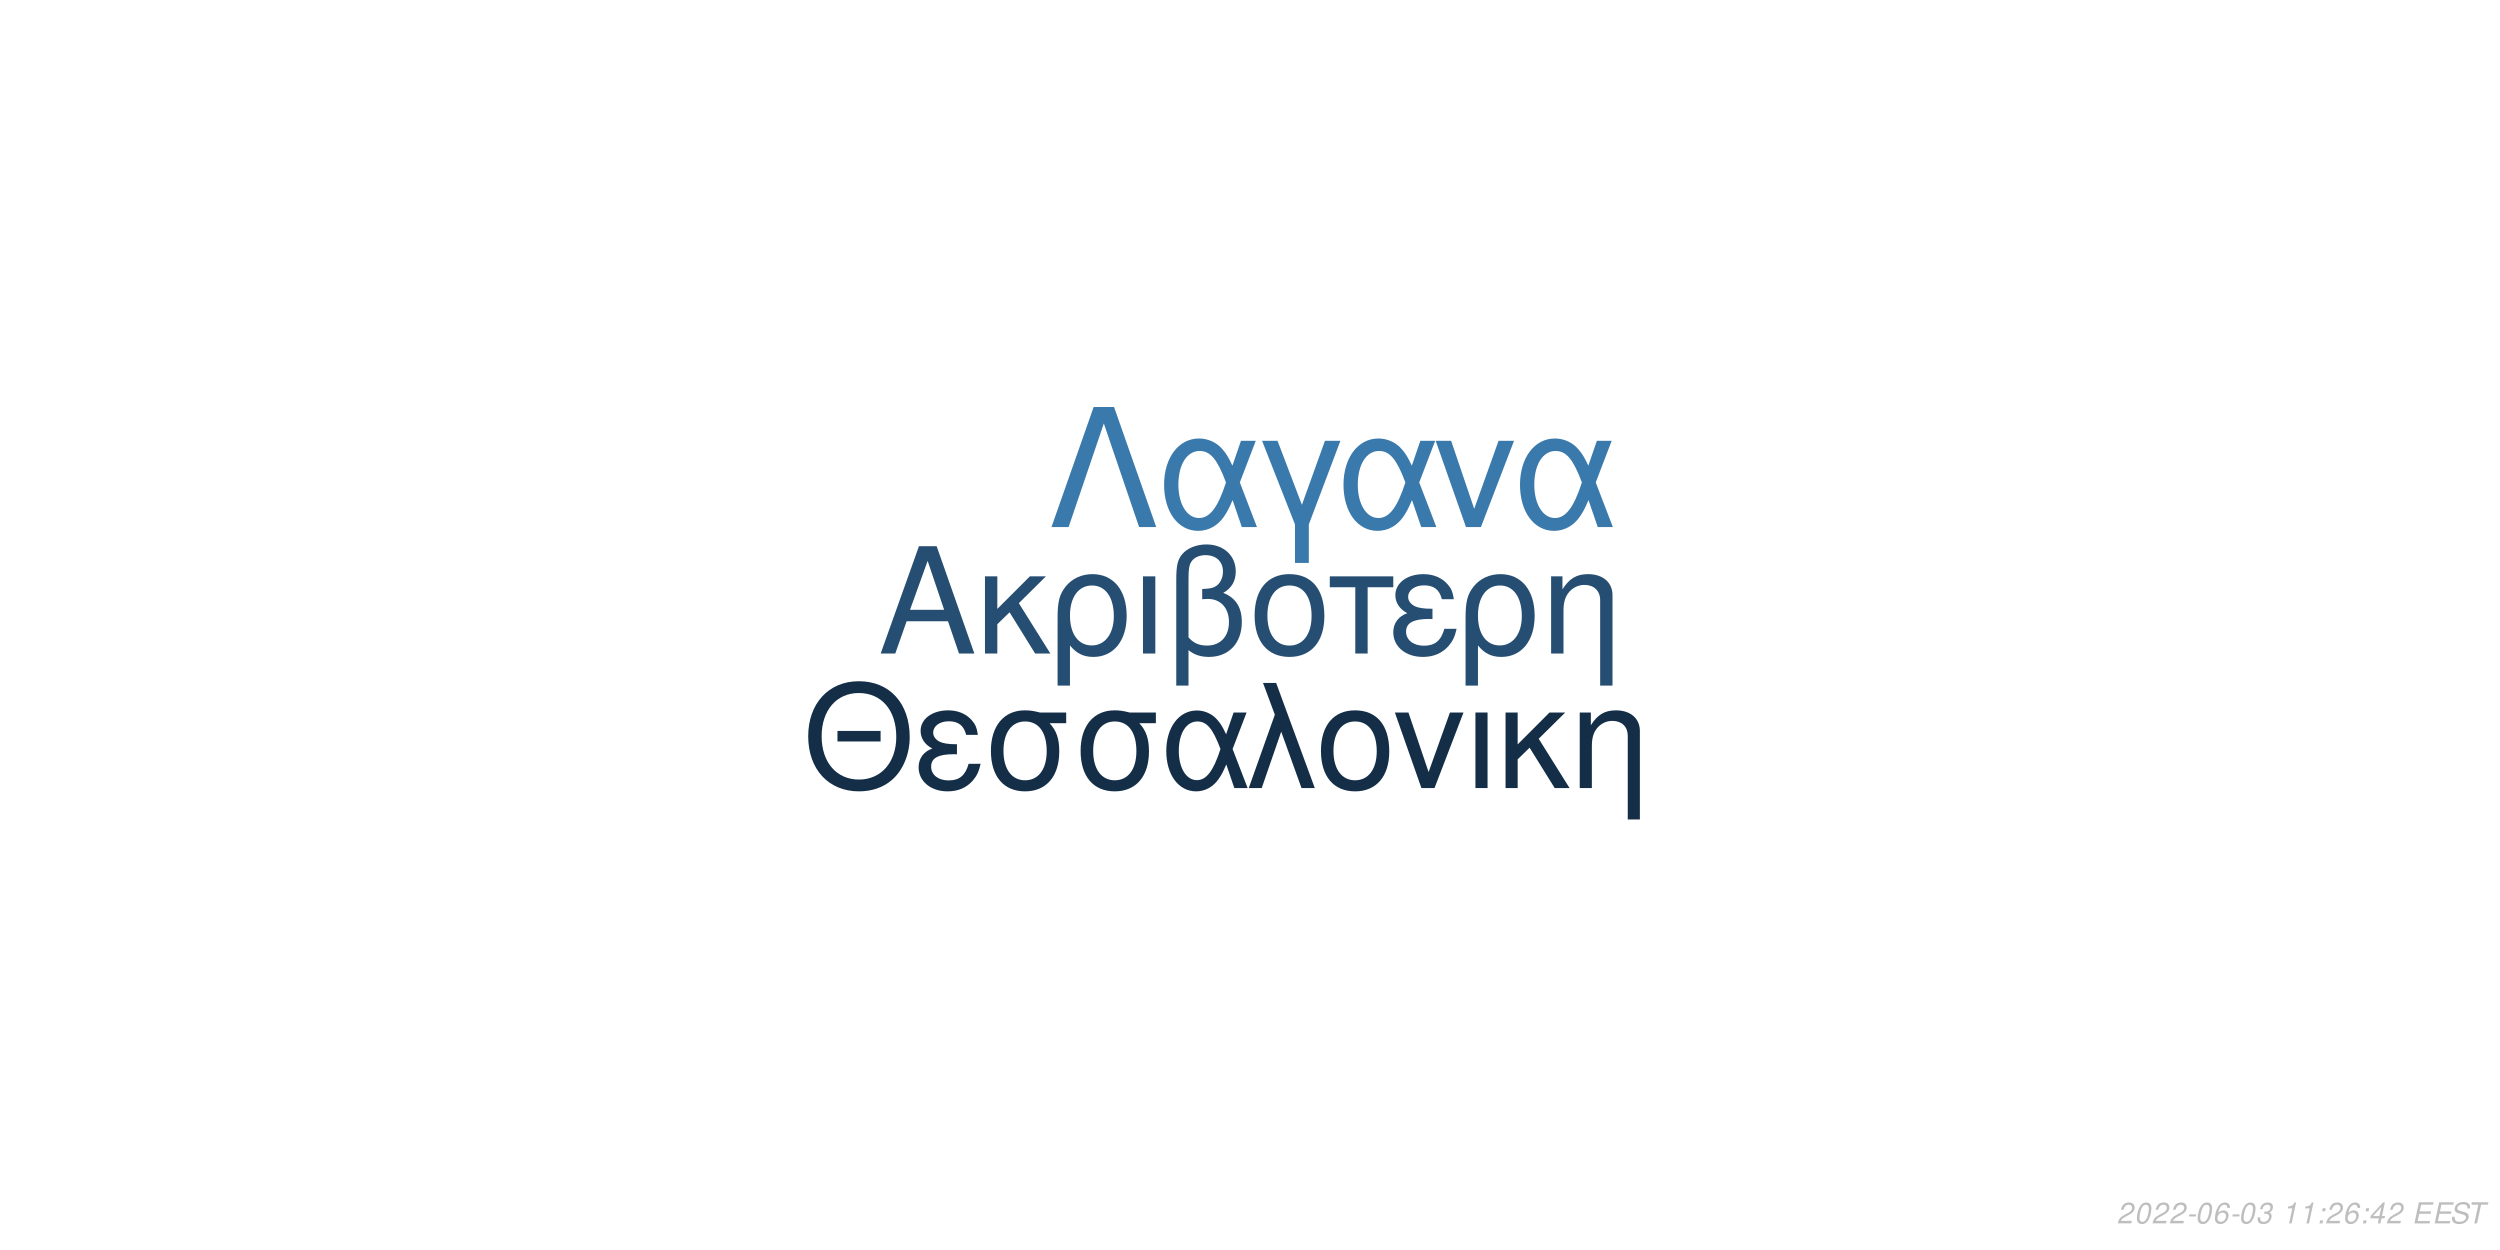
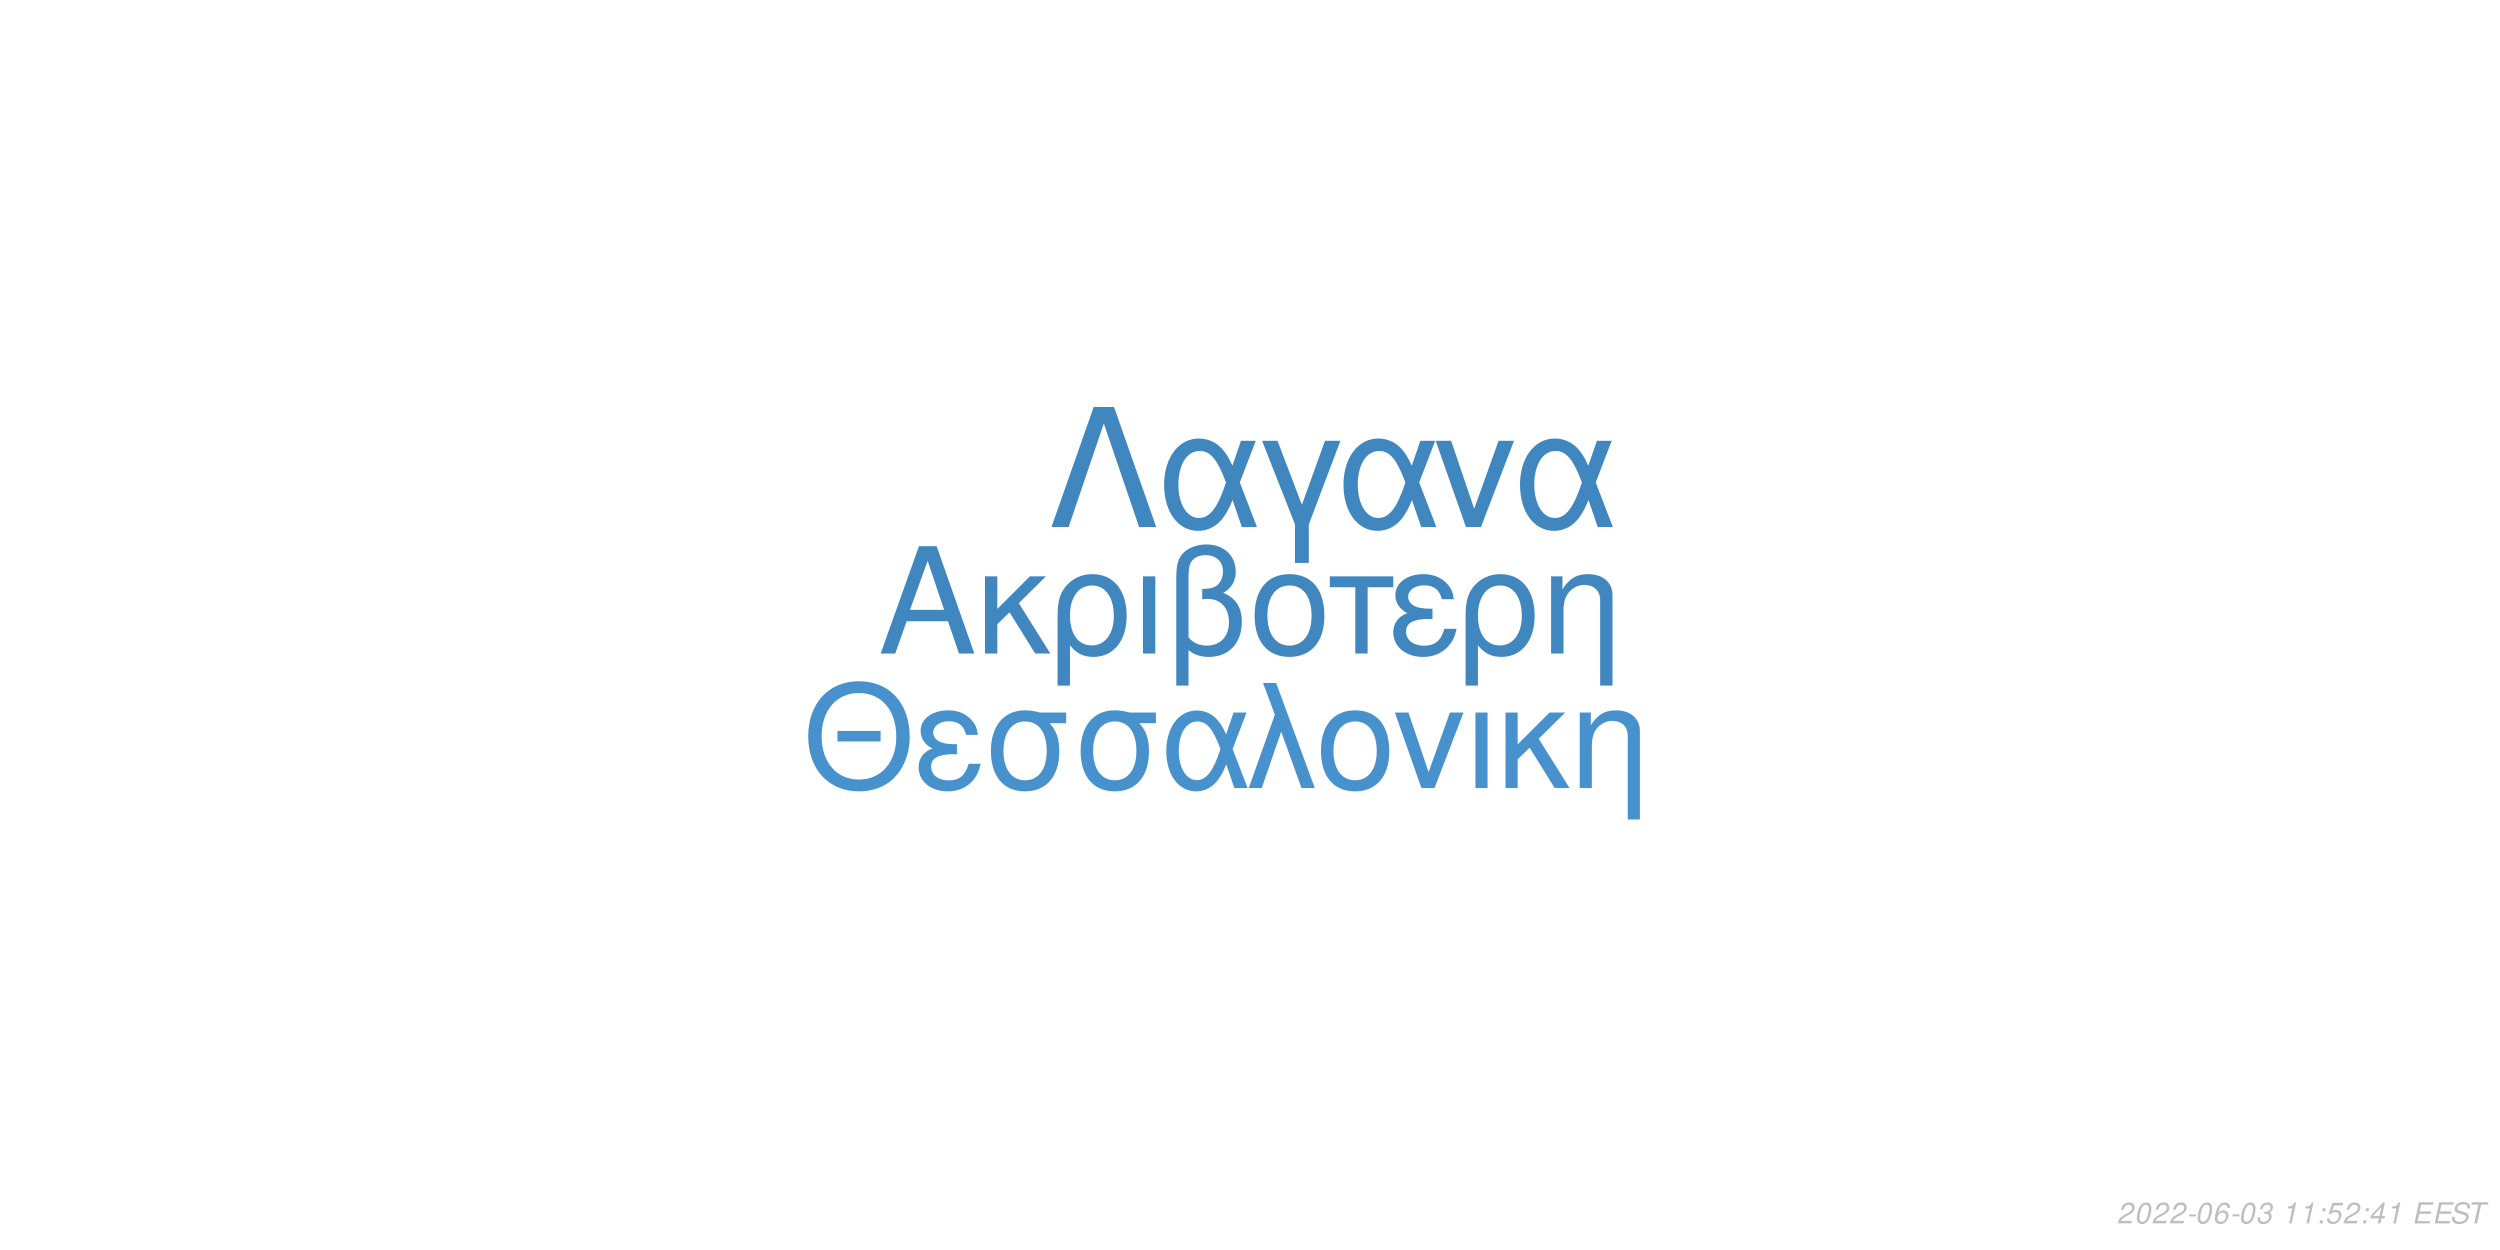
<svg xmlns="http://www.w3.org/2000/svg" xmlns:xlink="http://www.w3.org/1999/xlink" width="864pt" height="432pt" viewBox="0 0 864 432" version="1.1">
  <defs>
    <g>
      <symbol overflow="visible" id="glyph0-0">
        <path style="stroke:none;" d="" />
      </symbol>
      <symbol overflow="visible" id="glyph0-1">
        <path style="stroke:none;" d="M 24.125 -11.141 L 27.938 0 L 33.234 0 L 20.203 -37.094 L 14.094 -37.094 L 0.859 0 L 5.906 0 L 9.828 -11.141 Z M 22.797 -15.109 L 11 -15.109 L 17.094 -32.016 Z M 22.797 -15.109 " />
      </symbol>
      <symbol overflow="visible" id="glyph0-2">
        <path style="stroke:none;" d="M 7.172 -15.422 L 7.172 -26.672 L 2.906 -26.672 L 2.906 0 L 7.172 0 L 7.172 -10.125 L 11.406 -14.25 L 20.25 0 L 25.5 0 L 14.609 -17.406 L 23.969 -26.672 L 18.422 -26.672 Z M 7.172 -15.422 " />
      </symbol>
      <symbol overflow="visible" id="glyph0-3">
        <path style="stroke:none;" d="M 3 11.094 L 7.281 11.094 L 7.281 -2.797 C 9.516 -0.047 11.953 1.172 15.375 1.172 C 22.344 1.172 26.875 -4.422 26.875 -13.031 C 26.875 -21.891 22.297 -27.438 15.062 -27.438 C 11.297 -27.438 7.984 -25.906 5.797 -23.156 C 3.672 -20.516 3 -17.969 3 -12.359 Z M 14.906 -23.516 C 19.547 -23.516 22.438 -19.438 22.438 -12.922 C 22.438 -6.812 19.391 -2.797 14.812 -2.797 C 10.172 -2.797 7.281 -6.766 7.281 -13.125 C 7.281 -19.484 10.234 -23.516 14.906 -23.516 Z M 14.906 -23.516 " />
      </symbol>
      <symbol overflow="visible" id="glyph0-4">
        <path style="stroke:none;" d="M 3.516 0 L 7.781 0 L 7.781 -26.672 L 3.516 -26.672 Z M 3.516 0 " />
      </symbol>
      <symbol overflow="visible" id="glyph0-5">
        <path style="stroke:none;" d="M 4.016 11.094 L 8.25 11.094 L 8.25 -1.172 C 10.172 0.406 12.422 1.172 15.312 1.172 C 22.188 1.172 26.672 -3.609 26.672 -10.891 C 26.672 -15.984 24.578 -19.234 20.25 -20.969 C 23.109 -22.547 24.578 -25.031 24.578 -28.344 C 24.578 -33.844 20.406 -37.703 14.453 -37.703 C 10.938 -37.703 7.734 -36.391 6 -34.25 C 4.484 -32.422 4.016 -30.328 4.016 -25.391 Z M 8.25 -25.656 C 8.25 -29.359 8.5 -30.844 9.469 -32.062 C 10.375 -33.281 12.156 -34 14.094 -34 C 17.812 -34 20.156 -31.812 20.156 -28.297 C 20.156 -25.953 18.984 -23.812 17.297 -23.047 C 16.281 -22.547 15.469 -22.438 12.984 -22.297 L 12.984 -18.781 C 13.734 -18.828 14.344 -18.875 14.969 -18.875 C 19.344 -18.875 22.234 -15.719 22.234 -10.891 C 22.234 -5.906 19.281 -2.75 14.656 -2.75 C 11.953 -2.75 9.922 -3.609 8.25 -5.594 Z M 8.25 -25.656 " />
      </symbol>
      <symbol overflow="visible" id="glyph0-6">
        <path style="stroke:none;" d="M 14.094 -27.438 C 6.562 -27.438 2.094 -22.094 2.094 -13.125 C 2.094 -4.125 6.562 1.172 14.141 1.172 C 21.672 1.172 26.203 -4.172 26.203 -12.922 C 26.203 -22.188 21.828 -27.438 14.094 -27.438 Z M 14.141 -23.516 C 18.938 -23.516 21.781 -19.594 21.781 -12.984 C 21.781 -6.672 18.828 -2.75 14.141 -2.75 C 9.422 -2.75 6.516 -6.672 6.516 -13.125 C 6.516 -19.594 9.422 -23.516 14.141 -23.516 Z M 14.141 -23.516 " />
      </symbol>
      <symbol overflow="visible" id="glyph0-7">
        <path style="stroke:none;" d="M 7.891 0 L 12.156 0 L 12.156 -22.906 L 21.016 -22.906 L 21.016 -26.672 L -0.922 -26.672 L -0.922 -22.906 L 7.891 -22.906 Z M 7.891 0 " />
      </symbol>
      <symbol overflow="visible" id="glyph0-8">
        <path style="stroke:none;" d="M 14.562 -15.469 C 11.344 -15.469 9.562 -15.781 8.297 -16.438 C 6.922 -17.203 6.156 -18.328 6.156 -19.547 C 6.156 -21.891 8.453 -23.562 11.656 -23.562 C 15.062 -23.562 16.953 -22.094 17.812 -18.781 L 21.938 -18.781 C 21.578 -21.266 21.062 -22.5 19.797 -23.922 C 17.812 -26.203 14.906 -27.438 11.453 -27.438 C 5.797 -27.438 1.734 -24.375 1.734 -20.203 C 1.734 -17.609 3.156 -15.375 5.859 -13.938 C 2.797 -12.875 1.016 -10.484 1.016 -7.328 C 1.016 -2.391 5.297 1.172 11.25 1.172 C 14.969 1.172 17.906 -0.109 20.156 -2.641 C 21.578 -4.328 22.297 -5.797 22.906 -8.547 L 18.672 -8.547 C 17.5 -4.422 15.422 -2.703 11.609 -2.703 C 7.938 -2.703 5.438 -4.688 5.438 -7.578 C 5.438 -10.578 7.938 -11.953 13.484 -11.953 C 13.641 -11.953 14.094 -11.953 14.562 -11.906 Z M 14.562 -15.469 " />
      </symbol>
      <symbol overflow="visible" id="glyph0-9">
        <path style="stroke:none;" d="M 3.562 -26.672 L 3.562 0 L 7.844 0 L 7.844 -14.703 C 7.844 -17.906 8.5 -19.891 10.031 -21.531 C 11.406 -22.953 13.188 -23.719 15.062 -23.719 C 18.375 -23.719 20.516 -21.672 20.516 -18.469 L 20.516 11.094 L 24.781 11.094 L 24.781 -20.156 C 24.781 -24.578 21.469 -27.438 16.328 -27.438 C 12.359 -27.438 9.828 -25.906 7.484 -22.188 L 7.484 -26.672 Z M 3.562 -26.672 " />
      </symbol>
      <symbol overflow="visible" id="glyph1-0">
        <path style="stroke:none;" d="" />
      </symbol>
      <symbol overflow="visible" id="glyph1-1">
        <path style="stroke:none;" d="M 26.859 -19.734 L 11.953 -19.734 L 11.953 -16.094 L 26.859 -16.094 Z M 19.328 -36.922 C 8.922 -36.922 1.844 -29.25 1.844 -17.891 C 1.844 -6.484 8.875 1.141 19.391 1.141 C 23.812 1.141 27.703 -0.203 30.641 -2.688 C 34.578 -6.031 36.922 -11.656 36.922 -17.594 C 36.922 -29.297 30 -36.922 19.328 -36.922 Z M 19.328 -32.844 C 27.203 -32.844 32.281 -26.906 32.281 -17.688 C 32.281 -8.922 27.062 -2.938 19.391 -2.938 C 11.609 -2.938 6.484 -8.922 6.484 -17.891 C 6.484 -26.859 11.609 -32.844 19.328 -32.844 Z M 19.328 -32.844 " />
      </symbol>
      <symbol overflow="visible" id="glyph1-2">
        <path style="stroke:none;" d="M 14.25 -15.141 C 11.109 -15.141 9.375 -15.453 8.125 -16.094 C 6.781 -16.844 6.031 -17.938 6.031 -19.141 C 6.031 -21.422 8.266 -23.078 11.406 -23.078 C 14.75 -23.078 16.594 -21.625 17.438 -18.391 L 21.469 -18.391 C 21.125 -20.828 20.625 -22.031 19.391 -23.422 C 17.438 -25.656 14.594 -26.859 11.219 -26.859 C 5.688 -26.859 1.688 -23.875 1.688 -19.781 C 1.688 -17.234 3.094 -15.047 5.734 -13.656 C 2.734 -12.609 1 -10.266 1 -7.172 C 1 -2.344 5.188 1.141 11.016 1.141 C 14.656 1.141 17.547 -0.094 19.734 -2.594 C 21.125 -4.234 21.828 -5.688 22.422 -8.375 L 18.281 -8.375 C 17.141 -4.328 15.094 -2.641 11.359 -2.641 C 7.766 -2.641 5.328 -4.578 5.328 -7.422 C 5.328 -10.359 7.766 -11.703 13.203 -11.703 C 13.359 -11.703 13.797 -11.703 14.25 -11.656 Z M 14.25 -15.141 " />
      </symbol>
      <symbol overflow="visible" id="glyph1-3">
        <path style="stroke:none;" d="M 29 -26.109 L 19.938 -26.109 C 17.594 -26.703 16.438 -26.859 14.703 -26.859 C 7.469 -26.859 2.984 -21.469 2.984 -12.859 C 2.984 -4.031 7.375 1.141 14.797 1.141 C 22.172 1.141 26.609 -4.078 26.609 -12.656 C 26.609 -17.047 25.656 -19.828 23.266 -22.422 L 29 -22.422 Z M 14.797 -23.016 C 19.531 -23.016 22.266 -19.234 22.266 -12.75 C 22.266 -6.531 19.438 -2.688 14.797 -2.688 C 10.172 -2.688 7.328 -6.531 7.328 -12.859 C 7.328 -19.188 10.172 -23.016 14.797 -23.016 Z M 14.797 -23.016 " />
      </symbol>
      <symbol overflow="visible" id="glyph1-4">
        <path style="stroke:none;" d="M 29.344 -26.109 L 24.859 -26.109 L 22.266 -18.578 C 21.125 -21.031 20.484 -22.125 19.328 -23.469 C 17.547 -25.609 14.906 -26.812 12.156 -26.812 C 5.984 -26.812 1.594 -20.984 1.594 -12.812 C 1.594 -4.578 5.828 1.141 11.906 1.141 C 14.953 1.141 17.734 -0.344 19.625 -3.047 C 20.672 -4.531 21.281 -5.688 22.328 -8.172 L 25.109 0 L 29.703 0 L 24.516 -13.5 Z M 20.328 -13.5 C 17.891 -5.922 15.453 -2.734 12.156 -2.734 C 8.516 -2.734 5.922 -6.922 5.922 -12.812 C 5.922 -18.938 8.516 -23.016 12.359 -23.016 C 15.594 -23.016 17.688 -20.531 20.328 -13.5 Z M 20.328 -13.5 " />
      </symbol>
      <symbol overflow="visible" id="glyph1-5">
        <path style="stroke:none;" d="M 1.094 0 L 5.578 0 L 12.312 -19.484 L 19.328 0 L 23.922 0 L 10.562 -36.328 L 6.031 -36.328 L 10.109 -25.359 Z M 1.094 0 " />
      </symbol>
      <symbol overflow="visible" id="glyph1-6">
        <path style="stroke:none;" d="M 13.797 -26.859 C 6.422 -26.859 2.047 -21.625 2.047 -12.859 C 2.047 -4.031 6.422 1.141 13.859 1.141 C 21.234 1.141 25.656 -4.078 25.656 -12.656 C 25.656 -21.719 21.375 -26.859 13.797 -26.859 Z M 13.859 -23.016 C 18.531 -23.016 21.328 -19.188 21.328 -12.703 C 21.328 -6.531 18.438 -2.688 13.859 -2.688 C 9.219 -2.688 6.375 -6.531 6.375 -12.859 C 6.375 -19.188 9.219 -23.016 13.859 -23.016 Z M 13.859 -23.016 " />
      </symbol>
      <symbol overflow="visible" id="glyph1-7">
        <path style="stroke:none;" d="M 14.297 0 L 24.312 -26.109 L 19.625 -26.109 L 12.25 -5.531 L 5.281 -26.109 L 0.594 -26.109 L 9.766 0 Z M 14.297 0 " />
      </symbol>
      <symbol overflow="visible" id="glyph1-8">
        <path style="stroke:none;" d="M 3.438 0 L 7.625 0 L 7.625 -26.109 L 3.438 -26.109 Z M 3.438 0 " />
      </symbol>
      <symbol overflow="visible" id="glyph1-9">
        <path style="stroke:none;" d="M 7.031 -15.094 L 7.031 -26.109 L 2.844 -26.109 L 2.844 0 L 7.031 0 L 7.031 -9.922 L 11.156 -13.953 L 19.828 0 L 24.969 0 L 14.297 -17.047 L 23.469 -26.109 L 18.031 -26.109 Z M 7.031 -15.094 " />
      </symbol>
      <symbol overflow="visible" id="glyph1-10">
        <path style="stroke:none;" d="M 3.484 -26.109 L 3.484 0 L 7.672 0 L 7.672 -14.406 C 7.672 -17.547 8.328 -19.484 9.812 -21.078 C 11.156 -22.469 12.906 -23.219 14.75 -23.219 C 17.984 -23.219 20.078 -21.234 20.078 -18.094 L 20.078 10.859 L 24.266 10.859 L 24.266 -19.734 C 24.266 -24.062 21.031 -26.859 16 -26.859 C 12.109 -26.859 9.609 -25.359 7.328 -21.719 L 7.328 -26.109 Z M 3.484 -26.109 " />
      </symbol>
      <symbol overflow="visible" id="glyph2-0">
        <path style="stroke:none;" d="" />
      </symbol>
      <symbol overflow="visible" id="glyph2-1">
        <path style="stroke:none;" d="M 22.531 -41.484 L 15.484 -41.484 L 0.906 0 L 6.828 0 L 19 -35.797 L 31.188 0 L 37.109 0 Z M 22.531 -41.484 " />
      </symbol>
      <symbol overflow="visible" id="glyph2-2">
        <path style="stroke:none;" d="M 33.516 -29.812 L 28.391 -29.812 L 25.438 -21.219 C 24.125 -24.016 23.391 -25.266 22.078 -26.797 C 20.031 -29.25 17.016 -30.609 13.891 -30.609 C 6.828 -30.609 1.828 -23.953 1.828 -14.625 C 1.828 -5.234 6.656 1.312 13.594 1.312 C 17.078 1.312 20.266 -0.391 22.422 -3.469 C 23.609 -5.172 24.297 -6.484 25.5 -9.328 L 28.688 0 L 33.922 0 L 28 -15.422 Z M 23.219 -15.422 C 20.422 -6.766 17.641 -3.125 13.891 -3.125 C 9.734 -3.125 6.766 -7.906 6.766 -14.625 C 6.766 -21.625 9.734 -26.297 14.109 -26.297 C 17.812 -26.297 20.203 -23.453 23.219 -15.422 Z M 23.219 -15.422 " />
      </symbol>
      <symbol overflow="visible" id="glyph2-3">
        <path style="stroke:none;" d="M 12.062 12.406 L 16.844 12.406 L 16.844 -0.906 L 27.766 -29.812 L 22.422 -29.812 L 14.453 -7.688 L 6.031 -29.812 L 0.688 -29.812 L 12.062 -0.906 Z M 12.062 12.406 " />
      </symbol>
      <symbol overflow="visible" id="glyph2-4">
        <path style="stroke:none;" d="M 16.328 0 L 27.766 -29.812 L 22.422 -29.812 L 14 -6.312 L 6.031 -29.812 L 0.688 -29.812 L 11.156 0 Z M 16.328 0 " />
      </symbol>
      <symbol overflow="visible" id="glyph3-0">
        <path style="stroke:none;" d="" />
      </symbol>
      <symbol overflow="visible" id="glyph3-1">
        <path style="stroke:none;" d="M 5.234 -0.875 L 1.469 -0.875 C 1.641 -1.375 2.203 -1.891 3.109 -2.344 L 4.234 -2.938 C 5.562 -3.625 6.219 -4.469 6.219 -5.484 C 6.219 -5.938 6.062 -6.359 5.797 -6.656 C 5.469 -7.047 4.984 -7.234 4.312 -7.234 C 2.766 -7.234 1.891 -6.453 1.484 -4.734 L 2.375 -4.734 C 2.484 -5.188 2.609 -5.484 2.797 -5.75 C 3.094 -6.203 3.609 -6.453 4.188 -6.453 C 4.891 -6.453 5.344 -6.031 5.344 -5.375 C 5.344 -4.703 4.859 -4.094 4.016 -3.656 L 2.984 -3.125 C 1.234 -2.188 0.797 -1.656 0.344 -0.016 L 5.047 -0.016 Z M 5.234 -0.875 " />
      </symbol>
      <symbol overflow="visible" id="glyph3-2">
        <path style="stroke:none;" d="M 4.203 -7.234 C 3.375 -7.234 2.688 -6.812 2.125 -5.984 C 1.484 -5.047 0.984 -3.188 0.984 -1.734 C 0.984 -1.109 1.172 -0.562 1.484 -0.266 C 1.797 0.047 2.281 0.234 2.766 0.234 C 3.625 0.234 4.281 -0.156 4.859 -1.016 C 5.516 -1.953 6 -3.797 6 -5.266 C 6 -6.5 5.328 -7.234 4.203 -7.234 Z M 4.094 -6.453 C 4.734 -6.453 5.125 -5.984 5.125 -5.156 C 5.125 -4.203 4.781 -2.625 4.406 -1.812 C 3.984 -0.938 3.516 -0.547 2.875 -0.547 C 2.25 -0.547 1.875 -1.031 1.875 -1.828 C 1.875 -2.797 2.203 -4.344 2.594 -5.203 C 2.984 -6.047 3.453 -6.453 4.094 -6.453 Z M 4.094 -6.453 " />
      </symbol>
      <symbol overflow="visible" id="glyph3-3">
        <path style="stroke:none;" d="M 3.516 -3.125 L 1.125 -3.125 L 0.969 -2.406 L 3.359 -2.406 Z M 3.516 -3.125 " />
      </symbol>
      <symbol overflow="visible" id="glyph3-4">
        <path style="stroke:none;" d="M 6.125 -5.344 L 6.141 -5.625 C 6.141 -6.609 5.453 -7.234 4.391 -7.234 C 3.438 -7.234 2.641 -6.719 2.016 -5.703 C 1.422 -4.781 0.938 -2.953 0.938 -1.688 C 0.938 -0.516 1.688 0.234 2.859 0.234 C 3.703 0.234 4.438 -0.156 5 -0.875 C 5.406 -1.422 5.672 -2.156 5.672 -2.766 C 5.672 -3.812 4.969 -4.5 3.906 -4.5 C 3.234 -4.5 2.672 -4.234 2.094 -3.625 C 2.406 -5.375 3.234 -6.453 4.25 -6.453 C 4.703 -6.453 5.062 -6.234 5.172 -5.844 C 5.203 -5.719 5.234 -5.578 5.25 -5.344 Z M 3.656 -3.734 C 4.344 -3.734 4.797 -3.281 4.797 -2.625 C 4.797 -1.469 3.984 -0.547 2.984 -0.547 C 2.297 -0.547 1.812 -1.047 1.812 -1.766 C 1.812 -2.859 2.625 -3.734 3.656 -3.734 Z M 3.656 -3.734 " />
      </symbol>
      <symbol overflow="visible" id="glyph3-5">
        <path style="stroke:none;" d="M 2.922 -3.312 C 3.125 -3.344 3.234 -3.344 3.375 -3.344 C 4.203 -3.344 4.688 -3 4.688 -2.406 C 4.688 -1.312 3.906 -0.547 2.781 -0.547 C 2.047 -0.547 1.594 -0.938 1.594 -1.562 C 1.594 -1.719 1.609 -1.844 1.656 -2.094 L 0.766 -2.094 C 0.734 -1.797 0.719 -1.641 0.719 -1.469 C 0.719 -0.375 1.406 0.234 2.641 0.234 C 3.547 0.234 4.297 -0.078 4.812 -0.656 C 5.266 -1.156 5.562 -1.875 5.562 -2.547 C 5.562 -3.125 5.344 -3.453 4.797 -3.734 C 5.641 -4.234 6.016 -4.844 6.016 -5.734 C 6.016 -6.656 5.312 -7.234 4.203 -7.234 C 3.375 -7.234 2.672 -6.938 2.188 -6.375 C 1.891 -6.031 1.703 -5.641 1.516 -4.906 L 2.391 -4.906 C 2.5 -5.359 2.594 -5.594 2.734 -5.812 C 3.047 -6.234 3.516 -6.453 4.078 -6.453 C 4.734 -6.453 5.141 -6.125 5.141 -5.578 C 5.141 -5.188 5.016 -4.797 4.797 -4.547 C 4.516 -4.234 4 -4.062 3.266 -4.062 L 3.078 -4.062 Z M 2.922 -3.312 " />
      </symbol>
      <symbol overflow="visible" id="glyph3-6">
        <path style="stroke:none;" d="" />
      </symbol>
      <symbol overflow="visible" id="glyph3-7">
        <path style="stroke:none;" d="M 3.703 -5.188 L 2.594 0 L 3.469 0 L 5.016 -7.234 L 4.438 -7.234 C 3.906 -6.156 3.688 -6.016 2.234 -5.812 L 2.109 -5.188 Z M 3.703 -5.188 " />
      </symbol>
      <symbol overflow="visible" id="glyph3-8">
        <path style="stroke:none;" d="M 2.359 -1.031 L 1.312 -1.031 L 1.094 0 L 2.141 0 Z M 3.266 -5.234 L 2.219 -5.234 L 2 -4.203 L 3.047 -4.203 Z M 3.266 -5.234 " />
      </symbol>
      <symbol overflow="visible" id="glyph3-9">
+         <path style="stroke:none;" d="M 6.297 -7.094 L 2.594 -7.094 L 1.234 -3.234 L 2.047 -3.234 C 2.656 -3.766 2.938 -3.906 3.531 -3.906 C 4.328 -3.906 4.797 -3.453 4.797 -2.688 C 4.797 -1.438 3.969 -0.547 2.828 -0.547 C 2.031 -0.547 1.609 -0.938 1.578 -1.734 L 0.703 -1.734 L 0.703 -1.516 C 0.703 -0.938 0.844 -0.547 1.188 -0.266 C 1.562 0.062 2.078 0.234 2.703 0.234 C 3.656 0.234 4.391 -0.156 4.984 -0.922 C 5.422 -1.5 5.672 -2.234 5.672 -2.953 C 5.672 -4 4.938 -4.672 3.812 -4.672 C 3.328 -4.672 2.906 -4.547 2.406 -4.234 L 3.109 -6.219 L 6.109 -6.219 Z M 6.297 -7.094 " />
+       </symbol>
+       <symbol overflow="visible" id="glyph3-10">
        <path style="stroke:none;" d="M 3.625 -1.75 L 3.266 0 L 4.141 0 L 4.516 -1.75 L 5.562 -1.75 L 5.734 -2.531 L 4.688 -2.531 L 5.688 -7.234 L 5.016 -7.234 L 0.844 -2.672 L 0.641 -1.75 Z M 3.797 -2.531 L 1.594 -2.531 L 4.469 -5.703 Z M 3.797 -2.531 " />
      </symbol>
-       <symbol overflow="visible" id="glyph3-10">
+       <symbol overflow="visible" id="glyph3-11">
        <path style="stroke:none;" d="M 2.547 -3.312 L 6.5 -3.312 L 6.688 -4.141 L 2.719 -4.141 L 3.219 -6.469 L 7.344 -6.469 L 7.516 -7.297 L 2.453 -7.297 L 0.906 0 L 6.125 0 L 6.297 -0.812 L 2.016 -0.812 Z M 2.547 -3.312 " />
      </symbol>
-       <symbol overflow="visible" id="glyph3-11">
+       <symbol overflow="visible" id="glyph3-12">
        <path style="stroke:none;" d="M 7.062 -5.156 C 7.125 -5.438 7.141 -5.562 7.141 -5.703 C 7.141 -6.156 6.938 -6.594 6.594 -6.891 C 6.188 -7.25 5.656 -7.406 4.875 -7.406 C 3.844 -7.406 3.047 -7.125 2.5 -6.562 C 2.094 -6.141 1.781 -5.438 1.781 -4.922 C 1.781 -4.297 2.219 -3.766 2.891 -3.562 L 4.594 -3.094 C 5.406 -2.859 5.734 -2.578 5.734 -2.094 C 5.734 -1.781 5.547 -1.406 5.266 -1.141 C 4.844 -0.766 4.266 -0.578 3.453 -0.578 C 2.328 -0.578 1.812 -0.984 1.812 -1.906 C 1.812 -2.047 1.812 -2.125 1.844 -2.312 L 0.984 -2.312 C 0.906 -2.062 0.891 -1.906 0.891 -1.688 C 0.891 -0.484 1.797 0.234 3.297 0.234 C 4.359 0.234 5.234 -0.062 5.812 -0.609 C 6.344 -1.078 6.688 -1.797 6.688 -2.375 C 6.688 -2.641 6.609 -2.906 6.453 -3.156 C 6.234 -3.5 5.938 -3.703 5.469 -3.828 L 3.75 -4.312 C 2.984 -4.547 2.734 -4.734 2.734 -5.188 C 2.734 -5.547 2.875 -5.844 3.188 -6.109 C 3.547 -6.438 4.031 -6.594 4.703 -6.594 C 5.266 -6.594 5.688 -6.484 5.906 -6.297 C 6.094 -6.125 6.219 -5.797 6.219 -5.516 C 6.219 -5.422 6.203 -5.344 6.188 -5.156 Z M 7.062 -5.156 " />
      </symbol>
-       <symbol overflow="visible" id="glyph3-12">
+       <symbol overflow="visible" id="glyph3-13">
        <path style="stroke:none;" d="M 4.938 -6.469 L 7.312 -6.469 L 7.484 -7.297 L 1.75 -7.297 L 1.578 -6.469 L 3.984 -6.469 L 2.609 0 L 3.547 0 Z M 4.938 -6.469 " />
      </symbol>
    </g>
  </defs>
  <g id="surface1">
    <rect x="0" y="0" width="864" height="432" style="fill:rgb(100%,100%,100%);fill-opacity:1;stroke:none;" />
-     <g style="fill:rgb(14.51%,30.588%,44.706%);fill-opacity:1;">
+     <g style="fill:rgb(25.49%,52.941%,74.902%);fill-opacity:1;">
      <use xlink:href="#glyph0-1" x="303.5" y="225.861" />
      <use xlink:href="#glyph0-2" x="337.5" y="225.861" />
      <use xlink:href="#glyph0-3" x="362.5" y="225.861" />
      <use xlink:href="#glyph0-4" x="391.5" y="225.861" />
      <use xlink:href="#glyph0-5" x="402.5" y="225.861" />
      <use xlink:href="#glyph0-6" x="431.5" y="225.861" />
      <use xlink:href="#glyph0-7" x="460.5" y="225.861" />
      <use xlink:href="#glyph0-8" x="480.5" y="225.861" />
      <use xlink:href="#glyph0-3" x="503.5" y="225.861" />
      <use xlink:href="#glyph0-9" x="532.5" y="225.861" />
    </g>
-     <g style="fill:rgb(7.843%,18.039%,27.843%);fill-opacity:1;">
+     <g style="fill:rgb(27.843%,57.255%,80.392%);fill-opacity:1;">
      <use xlink:href="#glyph1-1" x="277.473" y="272.354" />
      <use xlink:href="#glyph1-2" x="316.473" y="272.354" />
      <use xlink:href="#glyph1-3" x="339.473" y="272.354" />
      <use xlink:href="#glyph1-3" x="370.473" y="272.354" />
      <use xlink:href="#glyph1-4" x="401.473" y="272.354" />
      <use xlink:href="#glyph1-5" x="430.473" y="272.354" />
      <use xlink:href="#glyph1-6" x="454.473" y="272.354" />
      <use xlink:href="#glyph1-7" x="481.473" y="272.354" />
      <use xlink:href="#glyph1-8" x="506.473" y="272.354" />
      <use xlink:href="#glyph1-9" x="517.473" y="272.354" />
      <use xlink:href="#glyph1-10" x="542.473" y="272.354" />
    </g>
-     <g style="fill:rgb(22.745%,47.451%,67.059%);fill-opacity:1;">
+     <g style="fill:rgb(25.49%,52.941%,74.902%);fill-opacity:1;">
      <use xlink:href="#glyph2-1" x="362.484" y="182.152" />
      <use xlink:href="#glyph2-2" x="400.484" y="182.152" />
      <use xlink:href="#glyph2-3" x="435.484" y="182.152" />
      <use xlink:href="#glyph2-2" x="462.484" y="182.152" />
      <use xlink:href="#glyph2-4" x="495.484" y="182.152" />
      <use xlink:href="#glyph2-2" x="523.484" y="182.152" />
    </g>
    <g style="fill:rgb(74.51%,74.51%,74.51%);fill-opacity:1;">
      <use xlink:href="#glyph3-1" x="731.52" y="422.81" />
      <use xlink:href="#glyph3-2" x="737.52" y="422.81" />
      <use xlink:href="#glyph3-1" x="743.52" y="422.81" />
      <use xlink:href="#glyph3-1" x="749.52" y="422.81" />
      <use xlink:href="#glyph3-3" x="755.52" y="422.81" />
      <use xlink:href="#glyph3-2" x="758.52" y="422.81" />
      <use xlink:href="#glyph3-4" x="764.52" y="422.81" />
      <use xlink:href="#glyph3-3" x="770.52" y="422.81" />
      <use xlink:href="#glyph3-2" x="773.52" y="422.81" />
      <use xlink:href="#glyph3-5" x="779.52" y="422.81" />
      <use xlink:href="#glyph3-6" x="785.52" y="422.81" />
      <use xlink:href="#glyph3-7" x="788.52" y="422.81" />
      <use xlink:href="#glyph3-7" x="794.52" y="422.81" />
      <use xlink:href="#glyph3-8" x="800.52" y="422.81" />
-       <use xlink:href="#glyph3-1" x="803.52" y="422.81" />
-       <use xlink:href="#glyph3-4" x="809.52" y="422.81" />
+       <use xlink:href="#glyph3-9" x="803.52" y="422.81" />
+       <use xlink:href="#glyph3-1" x="809.52" y="422.81" />
      <use xlink:href="#glyph3-8" x="815.52" y="422.81" />
-       <use xlink:href="#glyph3-9" x="818.52" y="422.81" />
-       <use xlink:href="#glyph3-1" x="824.52" y="422.81" />
+       <use xlink:href="#glyph3-10" x="818.52" y="422.81" />
+       <use xlink:href="#glyph3-7" x="824.52" y="422.81" />
      <use xlink:href="#glyph3-6" x="830.52" y="422.81" />
-       <use xlink:href="#glyph3-10" x="833.52" y="422.81" />
-       <use xlink:href="#glyph3-10" x="840.52" y="422.81" />
-       <use xlink:href="#glyph3-11" x="846.52" y="422.81" />
-       <use xlink:href="#glyph3-12" x="852.52" y="422.81" />
+       <use xlink:href="#glyph3-11" x="833.52" y="422.81" />
+       <use xlink:href="#glyph3-11" x="840.52" y="422.81" />
+       <use xlink:href="#glyph3-12" x="846.52" y="422.81" />
+       <use xlink:href="#glyph3-13" x="852.52" y="422.81" />
    </g>
  </g>
</svg>
